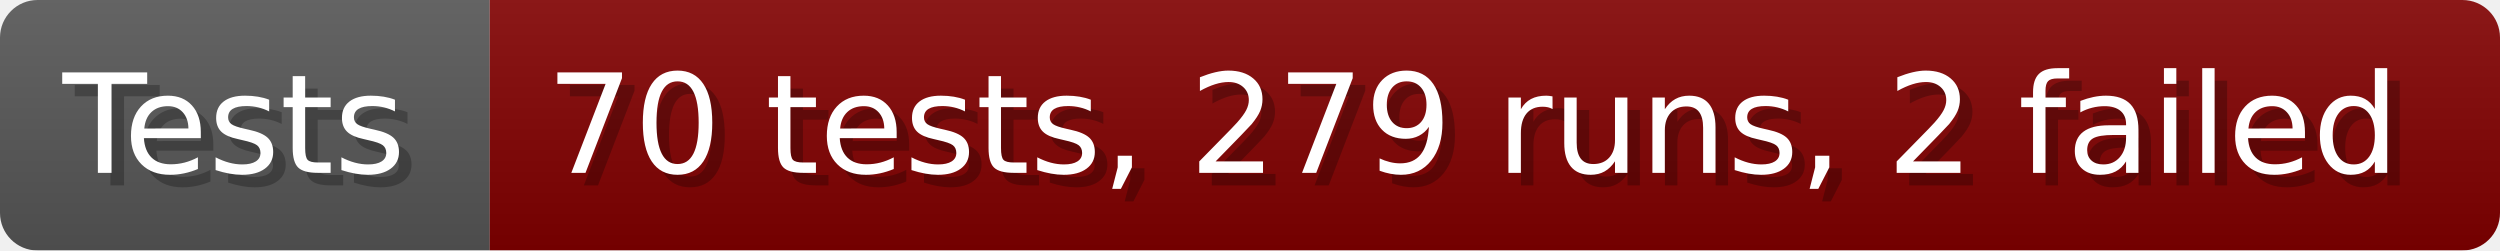
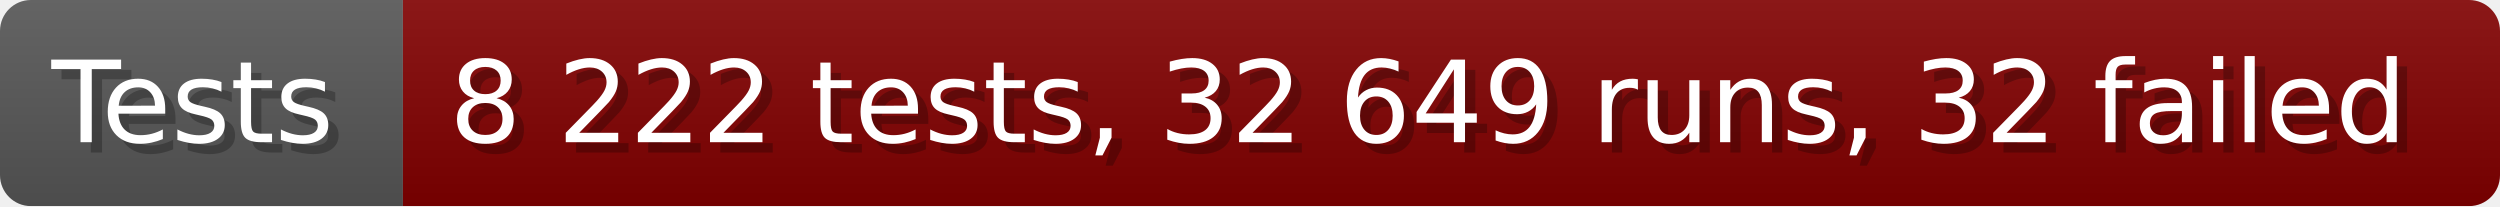
- <svg xmlns="http://www.w3.org/2000/svg" width="199.6" height="20" viewBox="0 0 1996 200" role="img" aria-label="Tests: 70 tests, 279 runs, 2 failed">
+ <svg xmlns="http://www.w3.org/2000/svg" width="242.6" height="20" viewBox="0 0 2426 200" role="img" aria-label="Tests: 8 222 tests, 32 649 runs, 32 failed">
  <linearGradient id="a" x2="0" y2="100%">
    <stop offset="0" stop-opacity=".1" stop-color="#EEE" />
    <stop offset="1" stop-opacity=".1" />
  </linearGradient>
  <mask id="m">
-     <rect width="1996" height="200" rx="30" fill="#FFF" />
+     <rect width="2426" height="200" rx="30" fill="#FFF" />
  </mask>
  <g mask="url(#m)">
    <rect width="391" height="200" fill="#555" />
-     <rect width="1605" height="200" fill="#800000" x="391" />
-     <rect width="1996" height="200" fill="url(#a)" />
+     <rect width="2035" height="200" fill="#800000" x="391" />
+     <rect width="2426" height="200" fill="url(#a)" />
  </g>
  <g aria-hidden="true" fill="#fff" text-anchor="start" font-family="Verdana,DejaVu Sans,sans-serif" font-size="110">
    <text x="60" y="148" textLength="291" fill="#000" opacity="0.25">Tests</text>
    <text x="50" y="138" textLength="291">Tests</text>
-     <text x="446" y="148" textLength="1505" fill="#000" opacity="0.25">70 tests, 279 runs, 2 failed</text>
-     <text x="436" y="138" textLength="1505">70 tests, 279 runs, 2 failed</text>
+     <text x="446" y="148" textLength="1935" fill="#000" opacity="0.25">8 222 tests, 32 649 runs, 32 failed</text>
+     <text x="436" y="138" textLength="1935">8 222 tests, 32 649 runs, 32 failed</text>
  </g>
</svg>
